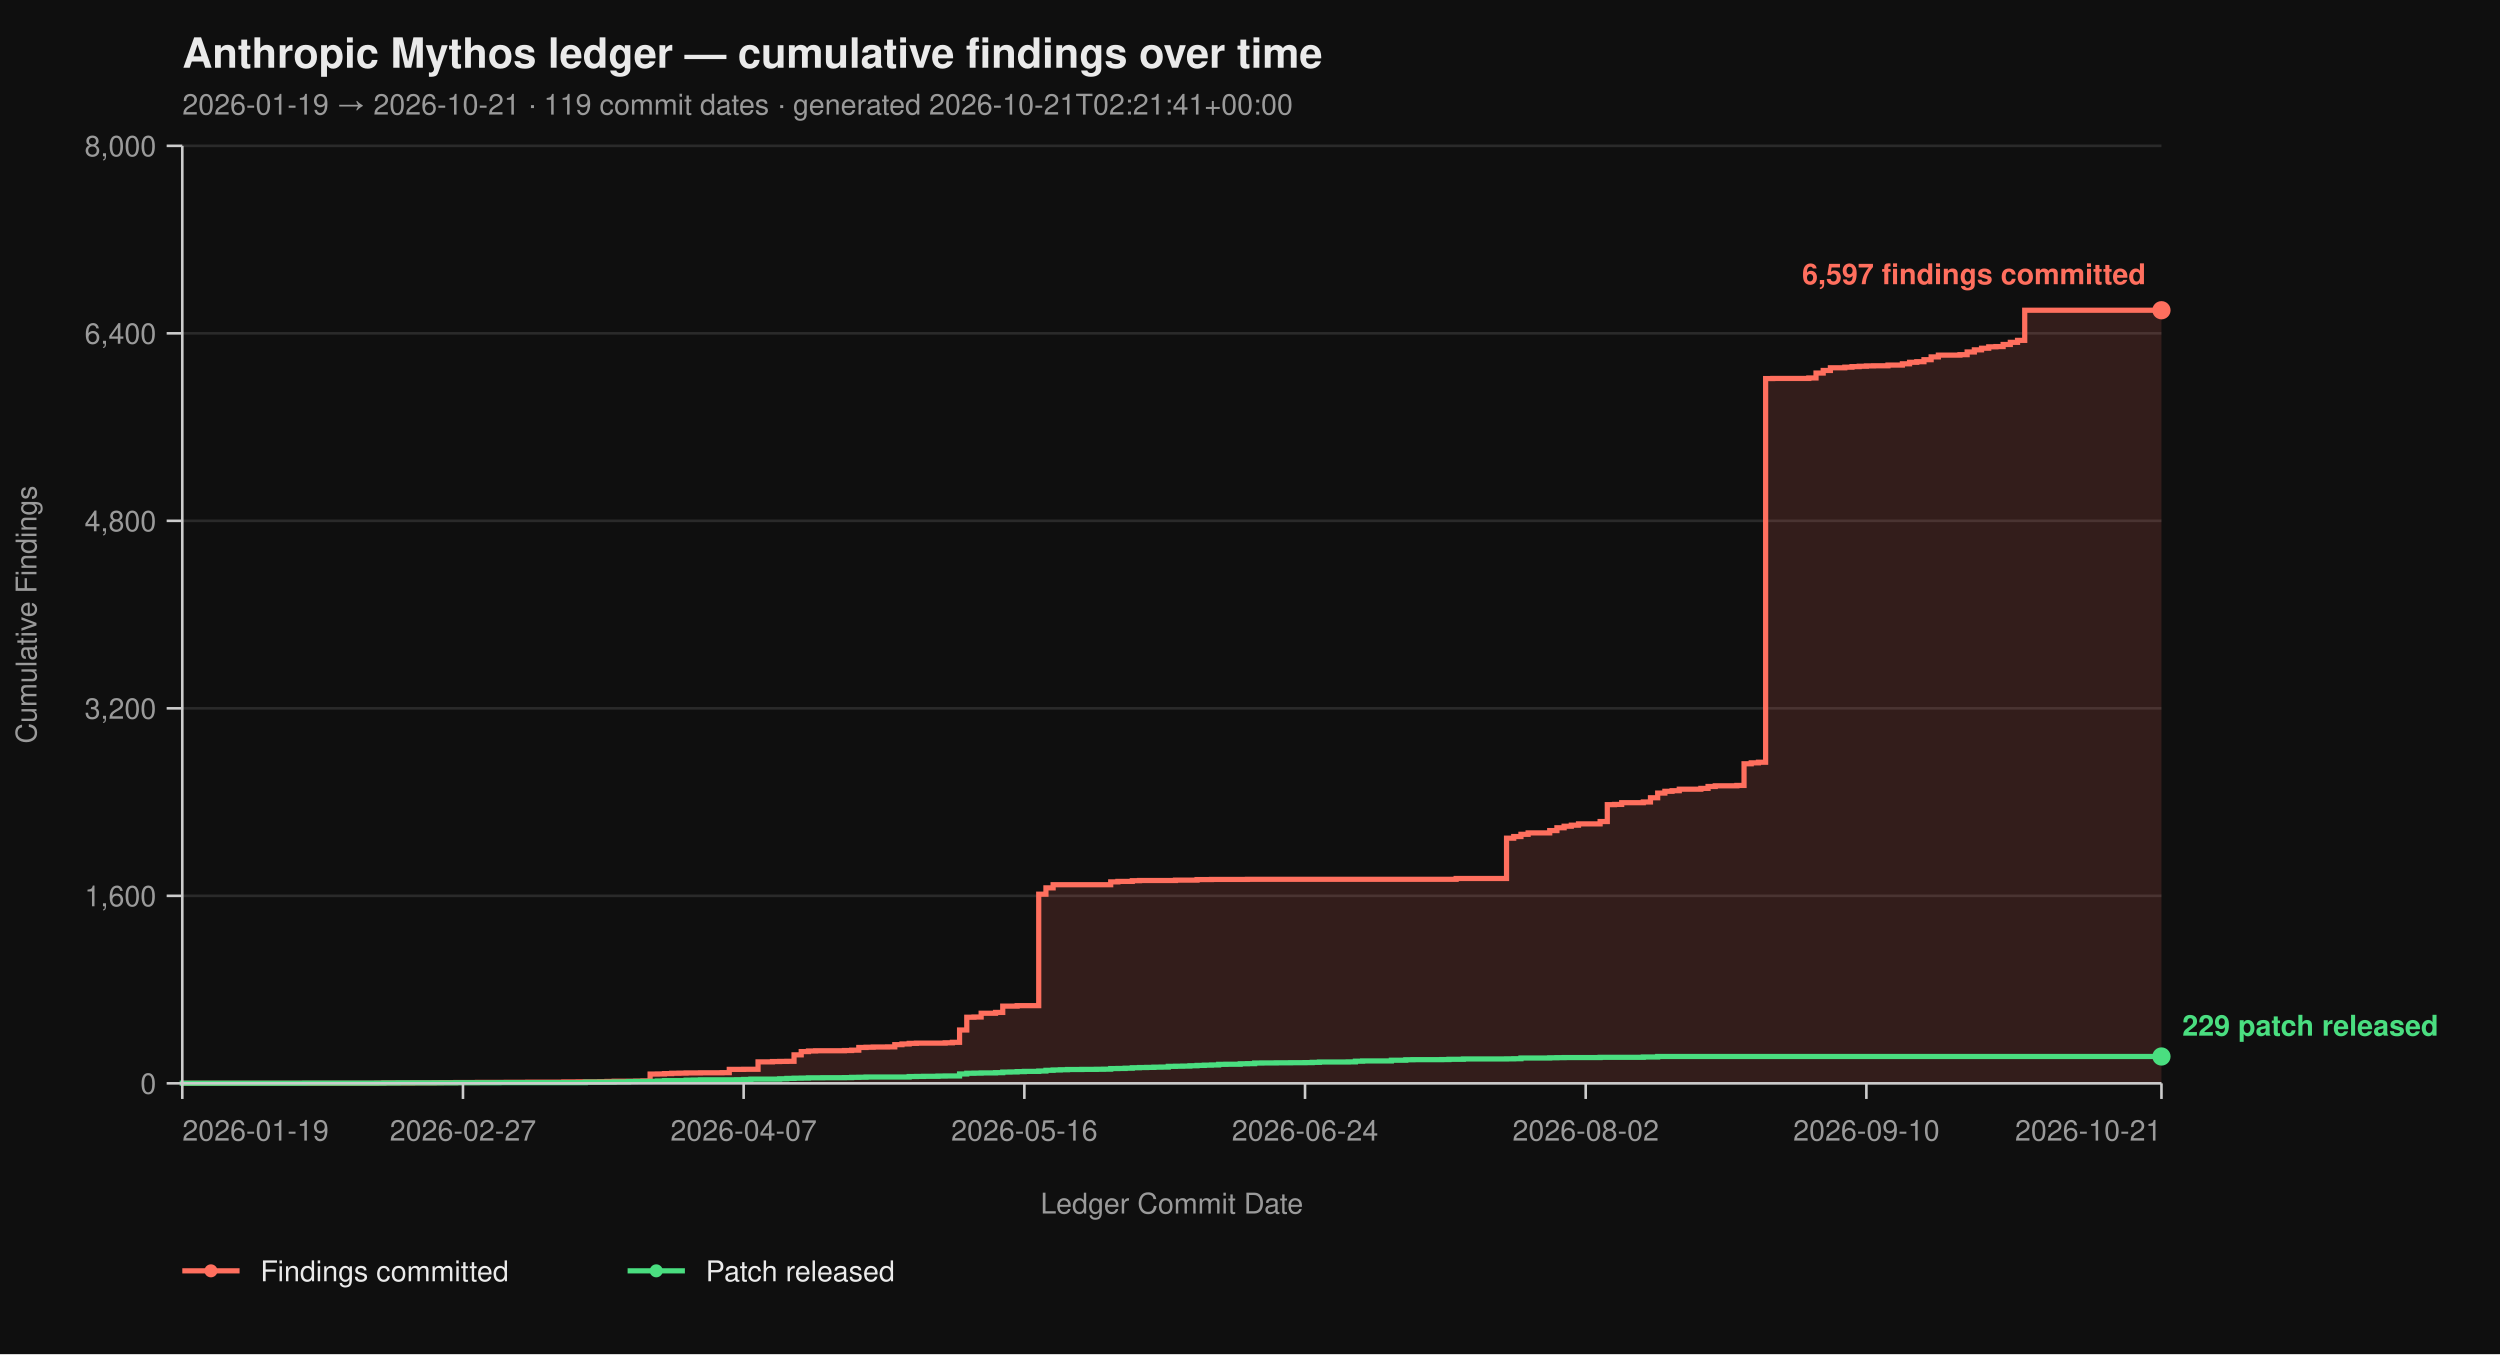
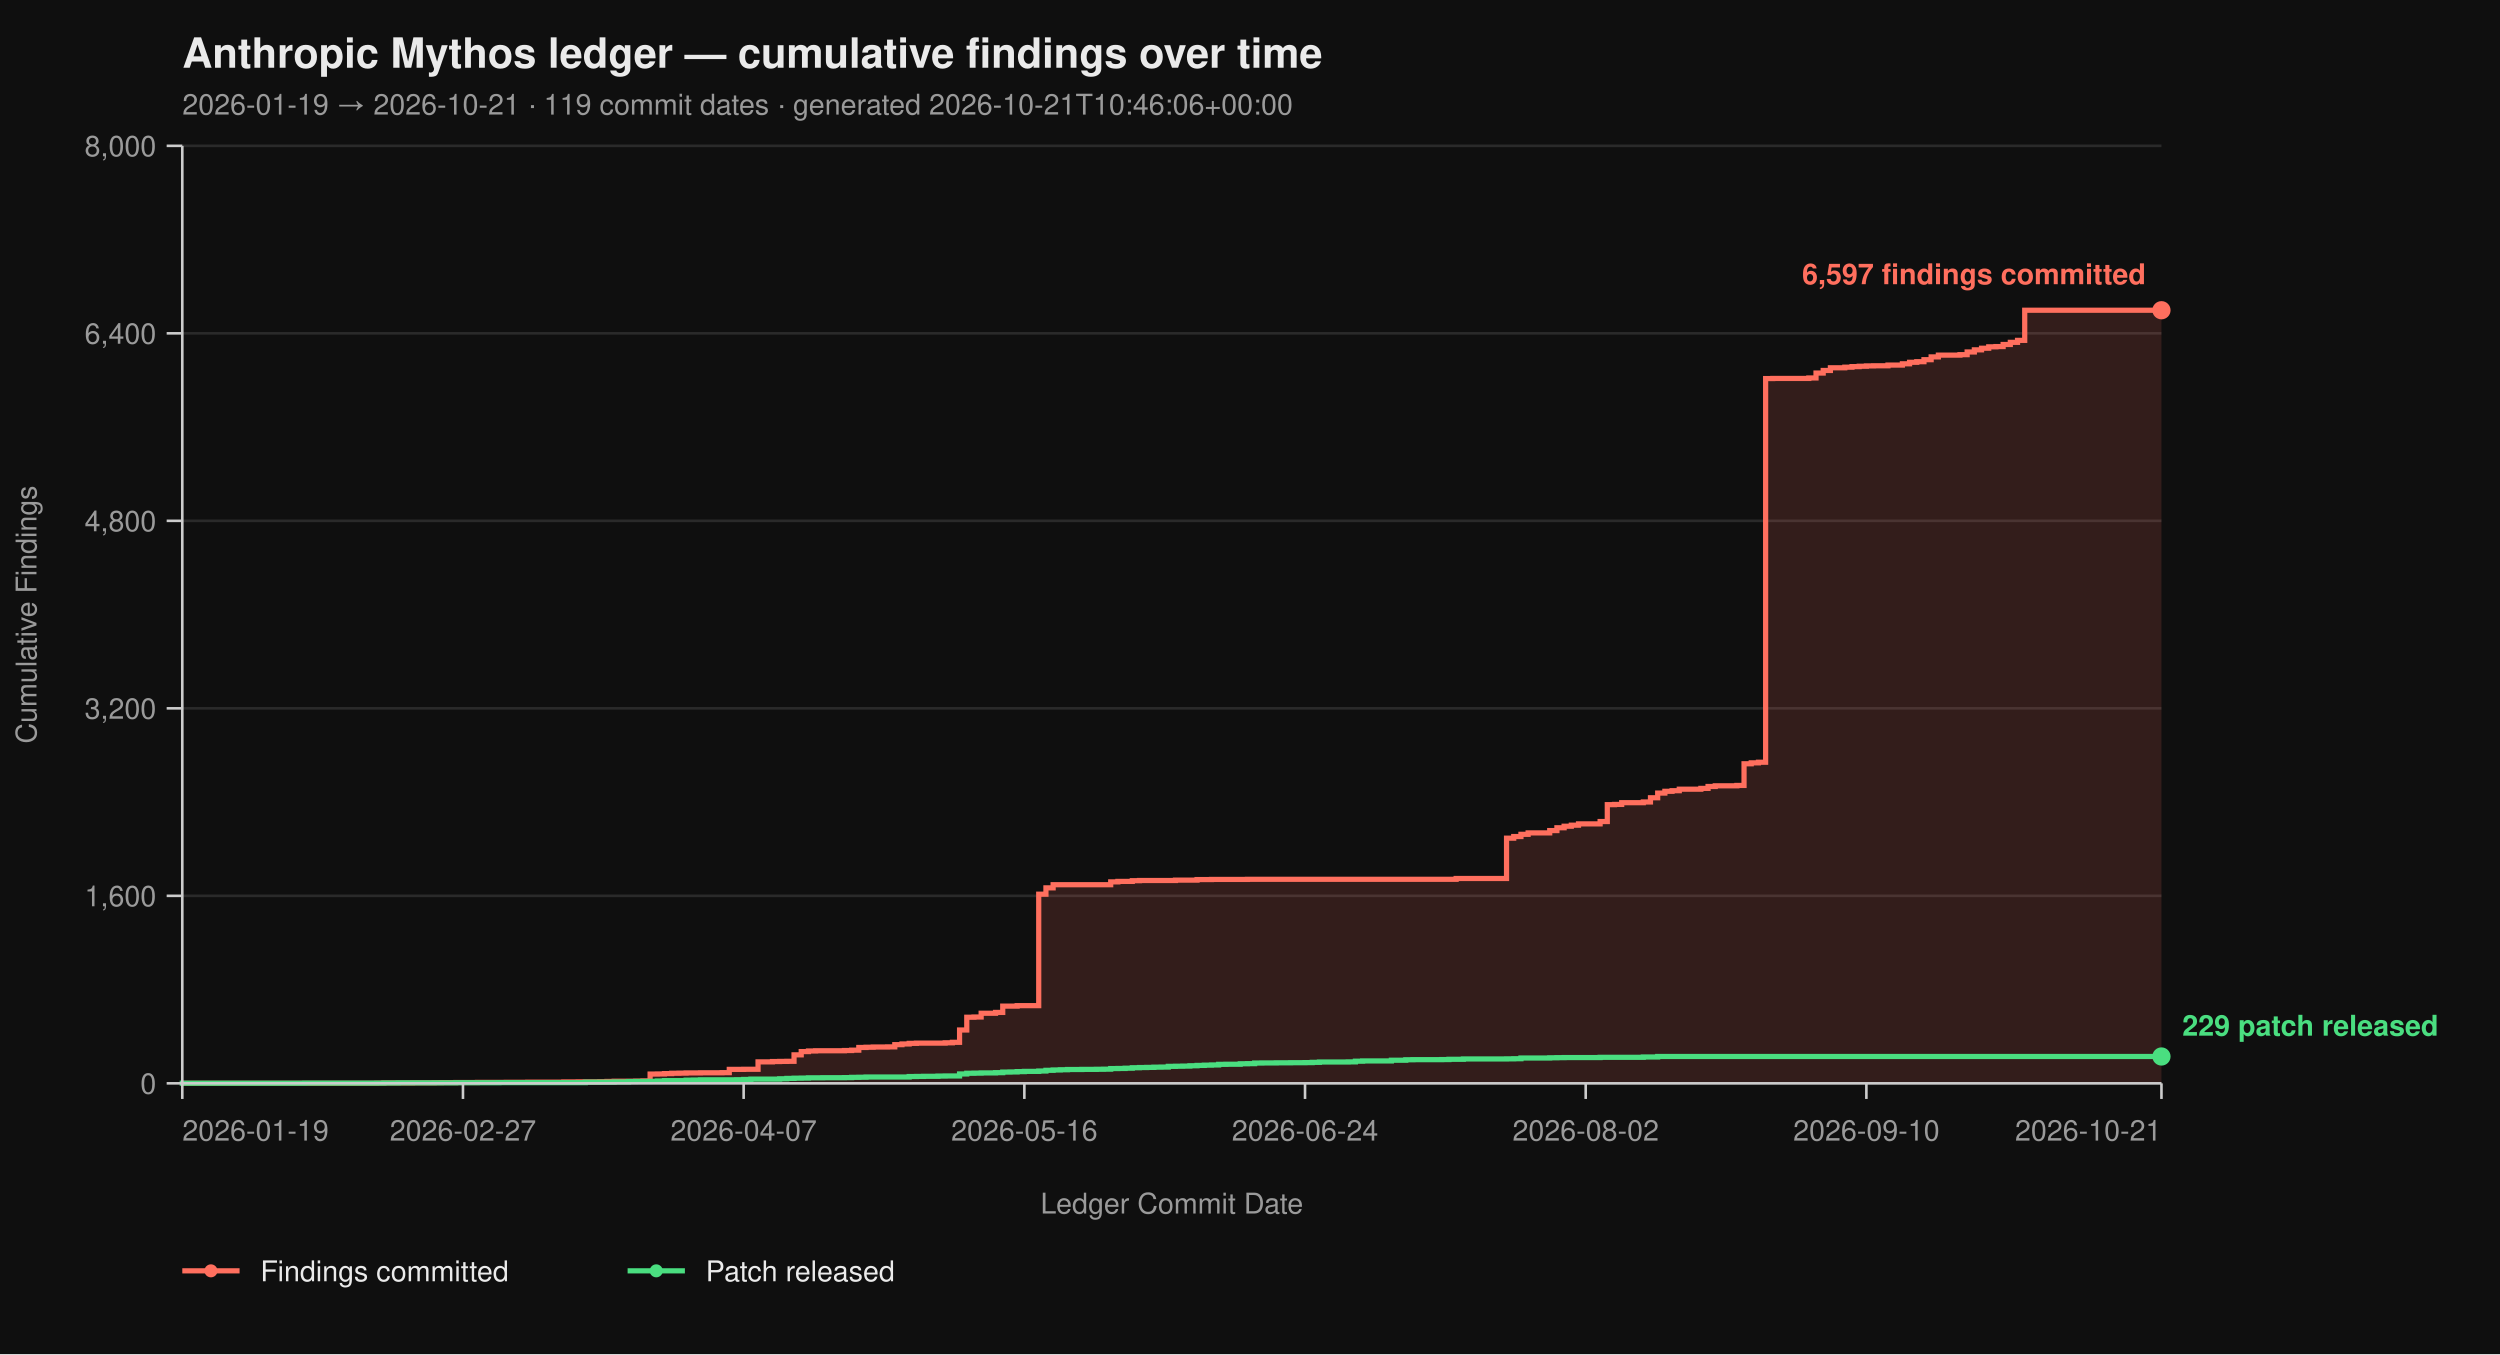
<svg xmlns="http://www.w3.org/2000/svg" viewBox="0 0 960 520" width="960" height="520" font-family="-apple-system, BlinkMacSystemFont, 'Segoe UI', Helvetica, Arial, sans-serif">
  <rect width="100%" height="100%" fill="#0f0f0f" />
  <text x="70" y="26" fill="#eaeaea" font-size="16" font-weight="700">Anthropic Mythos ledger — cumulative findings over time</text>
-   <text x="70" y="44" fill="#9a9a9a" font-size="11">2026-01-19 → 2026-10-21  ·  119 commit dates  ·  generated 2026-10-21T02:21:41+00:00</text>
+   <text x="70" y="44" fill="#9a9a9a" font-size="11">2026-01-19 → 2026-10-21  ·  119 commit dates  ·  generated 2026-10-21T10:46:06+00:00</text>
  <line x1="70" y1="416.00" x2="830" y2="416.00" stroke="#2a2a2a" stroke-width="1" />
  <line x1="70" y1="344.00" x2="830" y2="344.00" stroke="#2a2a2a" stroke-width="1" />
  <line x1="70" y1="272.00" x2="830" y2="272.00" stroke="#2a2a2a" stroke-width="1" />
  <line x1="70" y1="200.00" x2="830" y2="200.00" stroke="#2a2a2a" stroke-width="1" />
  <line x1="70" y1="128.00" x2="830" y2="128.00" stroke="#2a2a2a" stroke-width="1" />
  <line x1="70" y1="56.00" x2="830" y2="56.00" stroke="#2a2a2a" stroke-width="1" />
  <path d="M 70.00 416.00 L 144.62 416.00 L 144.62 415.95 L 147.38 415.95 L 147.38 415.87 L 158.44 415.87 L 158.44 415.82 L 166.73 415.82 L 166.73 415.77 L 169.49 415.77 L 169.49 415.73 L 175.02 415.73 L 175.02 415.69 L 183.31 415.69 L 183.31 415.64 L 194.36 415.64 L 194.36 415.60 L 202.65 415.60 L 202.65 415.55 L 216.47 415.55 L 216.47 415.46 L 222.00 415.46 L 222.00 415.42 L 230.29 415.42 L 230.29 415.37 L 233.05 415.37 L 233.05 415.28 L 235.82 415.28 L 235.82 415.19 L 244.11 415.19 L 244.11 415.14 L 246.87 415.14 L 246.87 415.06 L 249.64 415.06 L 249.64 412.44 L 252.40 412.44 L 252.40 412.40 L 255.16 412.40 L 255.16 412.26 L 257.93 412.26 L 257.93 412.13 L 260.69 412.13 L 260.69 412.08 L 263.45 412.08 L 263.45 412.00 L 268.98 412.00 L 268.98 411.95 L 277.27 411.95 L 277.27 411.90 L 280.04 411.90 L 280.04 410.64 L 285.56 410.64 L 285.56 410.60 L 291.09 410.60 L 291.09 407.76 L 296.62 407.76 L 296.62 407.63 L 299.38 407.63 L 299.38 407.58 L 302.15 407.58 L 302.15 407.54 L 304.91 407.54 L 304.91 405.06 L 307.67 405.06 L 307.67 403.81 L 310.44 403.81 L 310.44 403.58 L 313.20 403.58 L 313.20 403.49 L 324.25 403.49 L 324.25 403.40 L 327.02 403.40 L 327.02 403.26 L 329.78 403.26 L 329.78 402.23 L 332.55 402.23 L 332.55 402.14 L 335.31 402.14 L 335.31 402.05 L 340.84 402.05 L 340.84 402.00 L 343.60 402.00 L 343.60 401.15 L 346.36 401.15 L 346.36 400.88 L 349.13 400.88 L 349.13 400.65 L 351.89 400.65 L 351.89 400.56 L 362.95 400.56 L 362.95 400.43 L 365.71 400.43 L 365.71 400.25 L 368.47 400.25 L 368.47 395.52 L 371.24 395.52 L 371.24 390.62 L 374.00 390.62 L 374.00 390.53 L 376.76 390.53 L 376.76 389.09 L 382.29 389.09 L 382.29 388.77 L 385.05 388.77 L 385.05 386.35 L 390.58 386.35 L 390.58 386.17 L 398.87 386.17 L 398.87 343.37 L 401.64 343.37 L 401.64 340.94 L 404.40 340.94 L 404.40 339.73 L 426.51 339.73 L 426.51 338.64 L 429.27 338.64 L 429.27 338.46 L 434.80 338.46 L 434.80 338.19 L 437.56 338.19 L 437.56 338.11 L 451.38 338.11 L 451.38 337.97 L 459.67 337.97 L 459.67 337.75 L 465.20 337.75 L 465.20 337.70 L 479.02 337.70 L 479.02 337.65 L 559.16 337.65 L 559.16 337.34 L 578.51 337.34 L 578.51 321.86 L 581.27 321.86 L 581.27 321.23 L 584.04 321.23 L 584.04 320.38 L 586.80 320.38 L 586.80 319.83 L 595.09 319.83 L 595.09 318.94 L 597.85 318.94 L 597.85 317.86 L 600.62 317.86 L 600.62 317.27 L 603.38 317.27 L 603.38 316.87 L 606.15 316.87 L 606.15 316.37 L 614.44 316.37 L 614.44 315.47 L 617.20 315.47 L 617.20 308.99 L 619.96 308.99 L 619.96 308.90 L 622.73 308.90 L 622.73 308.23 L 631.02 308.23 L 631.02 307.96 L 633.78 307.96 L 633.78 306.34 L 636.55 306.34 L 636.55 304.54 L 639.31 304.54 L 639.31 303.86 L 642.07 303.86 L 642.07 303.63 L 644.84 303.63 L 644.84 303.05 L 653.13 303.05 L 653.13 302.74 L 655.89 302.74 L 655.89 302.01 L 658.65 302.01 L 658.65 301.75 L 666.95 301.75 L 666.95 301.61 L 669.71 301.61 L 669.71 293.29 L 672.47 293.29 L 672.47 292.93 L 675.24 292.93 L 675.24 292.70 L 678.00 292.70 L 678.00 145.37 L 680.76 145.37 L 680.76 145.32 L 694.58 145.32 L 694.58 145.14 L 697.35 145.14 L 697.35 143.25 L 700.11 143.25 L 700.11 142.26 L 702.87 142.26 L 702.87 141.23 L 708.40 141.23 L 708.40 141.00 L 711.16 141.00 L 711.16 140.78 L 713.93 140.78 L 713.93 140.64 L 716.69 140.64 L 716.69 140.51 L 719.45 140.51 L 719.45 140.46 L 724.98 140.46 L 724.98 140.19 L 730.51 140.19 L 730.51 139.70 L 733.27 139.70 L 733.27 139.12 L 736.04 139.12 L 736.04 138.89 L 738.80 138.89 L 738.80 138.12 L 741.56 138.12 L 741.56 137.05 L 744.33 137.05 L 744.33 136.37 L 752.62 136.37 L 752.62 136.19 L 755.38 136.19 L 755.38 135.16 L 758.15 135.16 L 758.15 134.34 L 760.91 134.34 L 760.91 133.72 L 763.67 133.72 L 763.67 133.18 L 766.44 133.18 L 766.44 133.08 L 769.20 133.08 L 769.20 132.28 L 771.96 132.28 L 771.96 131.46 L 774.73 131.46 L 774.73 130.70 L 777.49 130.70 L 777.49 119.13 L 830.00 119.13 L 830.00 416.00 Z" fill="#ff6f5e26" stroke="none" />
  <path d="M 70.00 416.00 L 144.62 416.00 L 144.62 415.95 L 147.38 415.95 L 147.38 415.87 L 158.44 415.87 L 158.44 415.82 L 166.73 415.82 L 166.73 415.77 L 169.49 415.77 L 169.49 415.73 L 175.02 415.73 L 175.02 415.69 L 183.31 415.69 L 183.31 415.64 L 194.36 415.64 L 194.36 415.60 L 202.65 415.60 L 202.65 415.55 L 216.47 415.55 L 216.47 415.46 L 222.00 415.46 L 222.00 415.42 L 230.29 415.42 L 230.29 415.37 L 233.05 415.37 L 233.05 415.28 L 235.82 415.28 L 235.82 415.19 L 244.11 415.19 L 244.11 415.14 L 246.87 415.14 L 246.87 415.06 L 249.64 415.06 L 249.64 412.44 L 252.40 412.44 L 252.40 412.40 L 255.16 412.40 L 255.16 412.26 L 257.93 412.26 L 257.93 412.13 L 260.69 412.13 L 260.69 412.08 L 263.45 412.08 L 263.45 412.00 L 268.98 412.00 L 268.98 411.95 L 277.27 411.95 L 277.27 411.90 L 280.04 411.90 L 280.04 410.64 L 285.56 410.64 L 285.56 410.60 L 291.09 410.60 L 291.09 407.76 L 296.62 407.76 L 296.62 407.63 L 299.38 407.63 L 299.38 407.58 L 302.15 407.58 L 302.15 407.54 L 304.91 407.54 L 304.91 405.06 L 307.67 405.06 L 307.67 403.81 L 310.44 403.81 L 310.44 403.58 L 313.20 403.58 L 313.20 403.49 L 324.25 403.49 L 324.25 403.40 L 327.02 403.40 L 327.02 403.26 L 329.78 403.26 L 329.78 402.23 L 332.55 402.23 L 332.55 402.14 L 335.31 402.14 L 335.31 402.05 L 340.84 402.05 L 340.84 402.00 L 343.60 402.00 L 343.60 401.15 L 346.36 401.15 L 346.36 400.88 L 349.13 400.88 L 349.13 400.65 L 351.89 400.65 L 351.89 400.56 L 362.95 400.56 L 362.95 400.43 L 365.71 400.43 L 365.71 400.25 L 368.47 400.25 L 368.47 395.52 L 371.24 395.52 L 371.24 390.62 L 374.00 390.62 L 374.00 390.53 L 376.76 390.53 L 376.76 389.09 L 382.29 389.09 L 382.29 388.77 L 385.05 388.77 L 385.05 386.35 L 390.58 386.35 L 390.58 386.17 L 398.87 386.17 L 398.87 343.37 L 401.64 343.37 L 401.64 340.94 L 404.40 340.94 L 404.40 339.73 L 426.51 339.73 L 426.51 338.64 L 429.27 338.64 L 429.27 338.46 L 434.80 338.46 L 434.80 338.19 L 437.56 338.19 L 437.56 338.11 L 451.38 338.11 L 451.38 337.97 L 459.67 337.97 L 459.67 337.75 L 465.20 337.75 L 465.20 337.70 L 479.02 337.70 L 479.02 337.65 L 559.16 337.65 L 559.16 337.34 L 578.51 337.34 L 578.51 321.86 L 581.27 321.86 L 581.27 321.23 L 584.04 321.23 L 584.04 320.38 L 586.80 320.38 L 586.80 319.83 L 595.09 319.83 L 595.09 318.94 L 597.85 318.94 L 597.85 317.86 L 600.62 317.86 L 600.62 317.27 L 603.38 317.27 L 603.38 316.87 L 606.15 316.87 L 606.15 316.37 L 614.44 316.37 L 614.44 315.47 L 617.20 315.47 L 617.20 308.99 L 619.96 308.99 L 619.96 308.90 L 622.73 308.90 L 622.73 308.23 L 631.02 308.23 L 631.02 307.96 L 633.78 307.96 L 633.78 306.34 L 636.55 306.34 L 636.55 304.54 L 639.31 304.54 L 639.31 303.86 L 642.07 303.86 L 642.07 303.63 L 644.84 303.63 L 644.84 303.05 L 653.13 303.05 L 653.13 302.74 L 655.89 302.74 L 655.89 302.01 L 658.65 302.01 L 658.65 301.75 L 666.95 301.75 L 666.95 301.61 L 669.71 301.61 L 669.71 293.29 L 672.47 293.29 L 672.47 292.93 L 675.24 292.93 L 675.24 292.70 L 678.00 292.70 L 678.00 145.37 L 680.76 145.37 L 680.76 145.32 L 694.58 145.32 L 694.58 145.14 L 697.35 145.14 L 697.35 143.25 L 700.11 143.25 L 700.11 142.26 L 702.87 142.26 L 702.87 141.23 L 708.40 141.23 L 708.40 141.00 L 711.16 141.00 L 711.16 140.78 L 713.93 140.78 L 713.93 140.64 L 716.69 140.64 L 716.69 140.51 L 719.45 140.51 L 719.45 140.46 L 724.98 140.46 L 724.98 140.19 L 730.51 140.19 L 730.51 139.70 L 733.27 139.70 L 733.27 139.12 L 736.04 139.12 L 736.04 138.89 L 738.80 138.89 L 738.80 138.12 L 741.56 138.12 L 741.56 137.05 L 744.33 137.05 L 744.33 136.37 L 752.62 136.37 L 752.62 136.19 L 755.38 136.19 L 755.38 135.16 L 758.15 135.16 L 758.15 134.34 L 760.91 134.34 L 760.91 133.72 L 763.67 133.72 L 763.67 133.18 L 766.44 133.18 L 766.44 133.08 L 769.20 133.08 L 769.20 132.28 L 771.96 132.28 L 771.96 131.46 L 774.73 131.46 L 774.73 130.70 L 777.49 130.70 L 777.49 119.13 L 830.00 119.13" fill="none" stroke="#ff6f5e" stroke-width="2" stroke-linejoin="miter" stroke-linecap="butt" />
  <path d="M 70.00 416.00 L 70.00 416.00 L 70.00 415.95 L 116.98 415.95 L 116.98 415.91 L 147.38 415.91 L 147.38 415.87 L 152.91 415.87 L 152.91 415.82 L 175.02 415.82 L 175.02 415.77 L 191.60 415.77 L 191.60 415.73 L 224.76 415.73 L 224.76 415.55 L 235.82 415.55 L 235.82 415.46 L 241.35 415.46 L 241.35 415.32 L 244.11 415.32 L 244.11 415.28 L 249.64 415.28 L 249.64 415.24 L 252.40 415.24 L 252.40 415.10 L 255.16 415.10 L 255.16 414.96 L 263.45 414.96 L 263.45 414.79 L 266.22 414.79 L 266.22 414.74 L 268.98 414.74 L 268.98 414.65 L 282.80 414.65 L 282.80 414.61 L 285.56 414.61 L 285.56 414.51 L 288.33 414.51 L 288.33 414.38 L 299.38 414.38 L 299.38 414.25 L 302.15 414.25 L 302.15 414.11 L 304.91 414.11 L 304.91 414.02 L 307.67 414.02 L 307.67 413.98 L 310.44 413.98 L 310.44 413.88 L 315.96 413.88 L 315.96 413.84 L 324.25 413.84 L 324.25 413.80 L 327.02 413.80 L 327.02 413.70 L 329.78 413.70 L 329.78 413.66 L 332.55 413.66 L 332.55 413.57 L 349.13 413.57 L 349.13 413.39 L 351.89 413.39 L 351.89 413.35 L 354.65 413.35 L 354.65 413.30 L 360.18 413.30 L 360.18 413.21 L 362.95 413.21 L 362.95 413.17 L 368.47 413.17 L 368.47 412.40 L 371.24 412.40 L 371.24 412.13 L 374.00 412.13 L 374.00 412.08 L 376.76 412.08 L 376.76 412.00 L 382.29 412.00 L 382.29 411.90 L 385.05 411.90 L 385.05 411.68 L 387.82 411.68 L 387.82 411.63 L 390.58 411.63 L 390.58 411.50 L 393.35 411.50 L 393.35 411.41 L 398.87 411.41 L 398.87 411.27 L 401.64 411.27 L 401.64 411.00 L 404.40 411.00 L 404.40 410.87 L 407.16 410.87 L 407.16 410.78 L 409.93 410.78 L 409.93 410.69 L 415.45 410.69 L 415.45 410.64 L 420.98 410.64 L 420.98 410.60 L 423.75 410.60 L 423.75 410.56 L 426.51 410.56 L 426.51 410.33 L 429.27 410.33 L 429.27 410.29 L 432.04 410.29 L 432.04 410.19 L 434.80 410.19 L 434.80 410.01 L 437.56 410.01 L 437.56 409.93 L 440.33 409.93 L 440.33 409.88 L 443.09 409.88 L 443.09 409.79 L 445.85 409.79 L 445.85 409.75 L 448.62 409.75 L 448.62 409.48 L 451.38 409.48 L 451.38 409.43 L 454.15 409.43 L 454.15 409.38 L 456.91 409.38 L 456.91 409.25 L 459.67 409.25 L 459.67 409.12 L 462.44 409.12 L 462.44 409.02 L 465.20 409.02 L 465.20 408.94 L 467.96 408.94 L 467.96 408.71 L 470.73 408.71 L 470.73 408.67 L 476.25 408.67 L 476.25 408.49 L 479.02 408.49 L 479.02 408.44 L 481.78 408.44 L 481.78 408.21 L 484.55 408.21 L 484.55 408.17 L 490.07 408.17 L 490.07 408.12 L 495.60 408.12 L 495.60 408.08 L 501.13 408.08 L 501.13 408.04 L 503.89 408.04 L 503.89 407.94 L 506.65 407.94 L 506.65 407.81 L 517.71 407.81 L 517.71 407.76 L 520.47 407.76 L 520.47 407.50 L 523.24 407.50 L 523.24 407.40 L 534.29 407.40 L 534.29 407.13 L 539.82 407.13 L 539.82 406.95 L 542.58 406.95 L 542.58 406.91 L 553.64 406.91 L 553.64 406.87 L 556.40 406.87 L 556.40 406.77 L 561.93 406.77 L 561.93 406.64 L 578.51 406.64 L 578.51 406.60 L 581.27 406.60 L 581.27 406.55 L 584.04 406.55 L 584.04 406.28 L 595.09 406.28 L 595.09 406.19 L 597.85 406.19 L 597.85 406.14 L 600.62 406.14 L 600.62 406.10 L 614.44 406.10 L 614.44 406.01 L 631.02 406.01 L 631.02 405.88 L 636.55 405.88 L 636.55 405.69 L 830.00 405.69" fill="none" stroke="#4ade80" stroke-width="2" stroke-linejoin="miter" stroke-linecap="butt" />
  <line x1="70" y1="56" x2="70" y2="416" stroke="#cccccc" stroke-width="1" />
  <line x1="70" y1="416" x2="830" y2="416" stroke="#cccccc" stroke-width="1" />
  <line x1="64" y1="416.00" x2="70" y2="416.00" stroke="#cccccc" stroke-width="1" />
  <line x1="64" y1="344.00" x2="70" y2="344.00" stroke="#cccccc" stroke-width="1" />
  <line x1="64" y1="272.00" x2="70" y2="272.00" stroke="#cccccc" stroke-width="1" />
  <line x1="64" y1="200.00" x2="70" y2="200.00" stroke="#cccccc" stroke-width="1" />
  <line x1="64" y1="128.00" x2="70" y2="128.00" stroke="#cccccc" stroke-width="1" />
  <line x1="64" y1="56.00" x2="70" y2="56.00" stroke="#cccccc" stroke-width="1" />
  <text x="60" y="420.00" text-anchor="end" fill="#9a9a9a" font-size="11">0</text>
  <text x="60" y="348.00" text-anchor="end" fill="#9a9a9a" font-size="11">1,600</text>
  <text x="60" y="276.00" text-anchor="end" fill="#9a9a9a" font-size="11">3,200</text>
  <text x="60" y="204.00" text-anchor="end" fill="#9a9a9a" font-size="11">4,800</text>
  <text x="60" y="132.00" text-anchor="end" fill="#9a9a9a" font-size="11">6,400</text>
  <text x="60" y="60.00" text-anchor="end" fill="#9a9a9a" font-size="11">8,000</text>
  <text x="14" y="236.00" fill="#9a9a9a" font-size="11" transform="rotate(-90 14 236.00)" text-anchor="middle">Cumulative Findings</text>
  <line x1="70.00" y1="416" x2="70.00" y2="422" stroke="#cccccc" stroke-width="1" />
  <line x1="177.78" y1="416" x2="177.78" y2="422" stroke="#cccccc" stroke-width="1" />
  <line x1="285.56" y1="416" x2="285.56" y2="422" stroke="#cccccc" stroke-width="1" />
  <line x1="393.35" y1="416" x2="393.35" y2="422" stroke="#cccccc" stroke-width="1" />
  <line x1="501.13" y1="416" x2="501.13" y2="422" stroke="#cccccc" stroke-width="1" />
  <line x1="608.91" y1="416" x2="608.91" y2="422" stroke="#cccccc" stroke-width="1" />
  <line x1="716.69" y1="416" x2="716.69" y2="422" stroke="#cccccc" stroke-width="1" />
  <line x1="830.00" y1="416" x2="830.00" y2="422" stroke="#cccccc" stroke-width="1" />
  <text x="70.00" y="438" text-anchor="start" fill="#9a9a9a" font-size="11">2026-01-19</text>
  <text x="177.78" y="438" text-anchor="middle" fill="#9a9a9a" font-size="11">2026-02-27</text>
  <text x="285.56" y="438" text-anchor="middle" fill="#9a9a9a" font-size="11">2026-04-07</text>
  <text x="393.35" y="438" text-anchor="middle" fill="#9a9a9a" font-size="11">2026-05-16</text>
  <text x="501.13" y="438" text-anchor="middle" fill="#9a9a9a" font-size="11">2026-06-24</text>
  <text x="608.91" y="438" text-anchor="middle" fill="#9a9a9a" font-size="11">2026-08-02</text>
  <text x="716.69" y="438" text-anchor="middle" fill="#9a9a9a" font-size="11">2026-09-10</text>
  <text x="830.00" y="438" text-anchor="end" fill="#9a9a9a" font-size="11">2026-10-21</text>
  <text x="450.00" y="466" fill="#9a9a9a" font-size="11" text-anchor="middle">Ledger Commit Date</text>
  <circle cx="830.00" cy="119.13" r="3.5" fill="#ff6f5e" />
  <text x="824.00" y="109.13" text-anchor="end" fill="#ff6f5e" font-size="11" font-weight="600">6,597 findings committed</text>
  <circle cx="830.00" cy="405.69" r="3.5" fill="#4ade80" />
  <text x="838.00" y="397.69" text-anchor="start" fill="#4ade80" font-size="11" font-weight="600">229 patch released</text>
  <line x1="70" y1="488" x2="92" y2="488" stroke="#ff6f5e" stroke-width="2" />
  <circle cx="81" cy="488" r="2.5" fill="#ff6f5e" />
  <text x="100" y="492" fill="#eaeaea" font-size="11">Findings committed</text>
  <line x1="241.0" y1="488" x2="263.0" y2="488" stroke="#4ade80" stroke-width="2" />
  <circle cx="252.0" cy="488" r="2.5" fill="#4ade80" />
  <text x="271.0" y="492" fill="#eaeaea" font-size="11">Patch released</text>
</svg>
